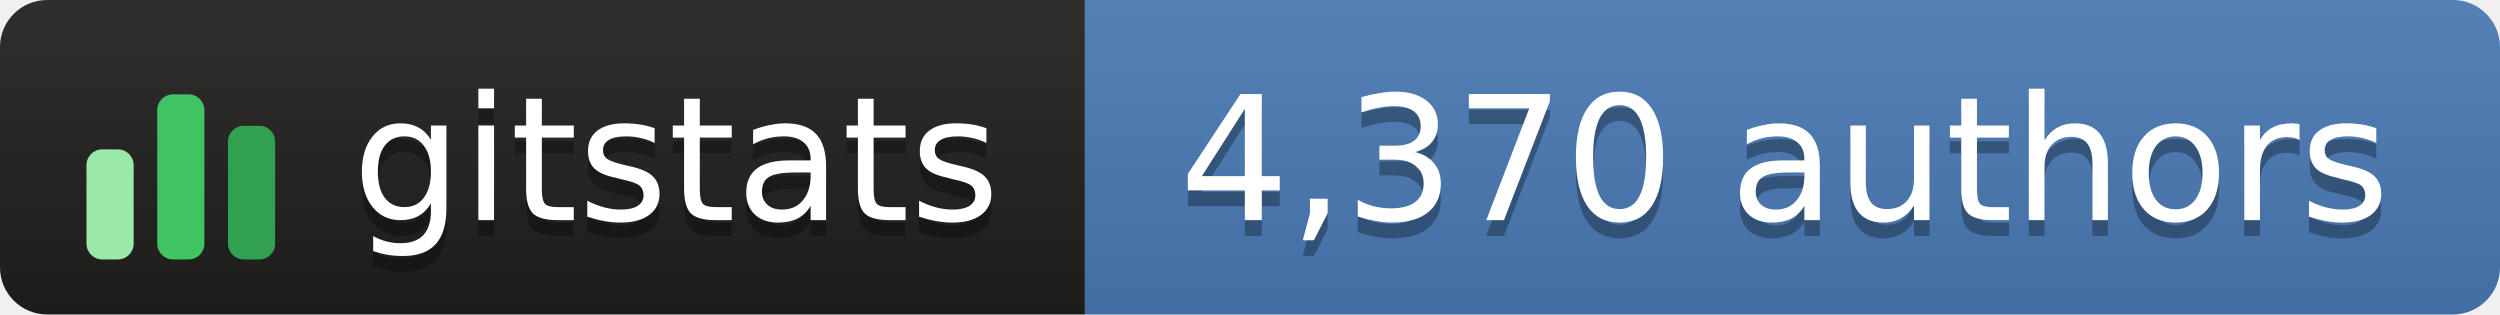
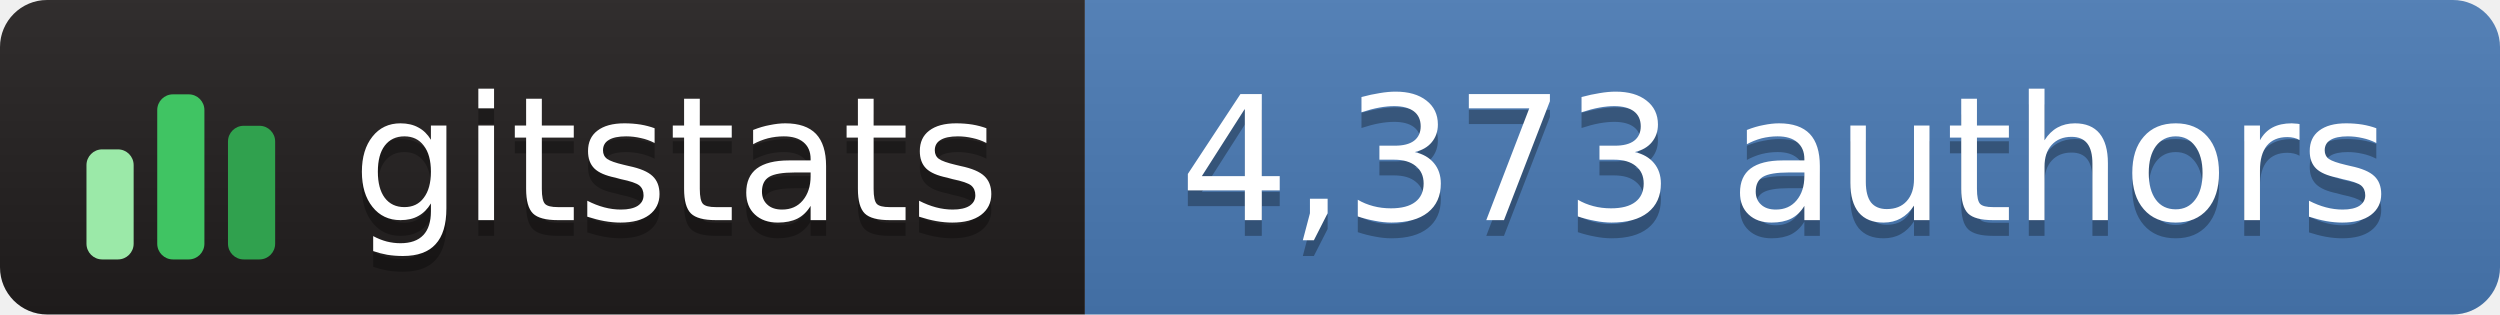
- <svg xmlns="http://www.w3.org/2000/svg" width="159" height="20" role="img" aria-label="gitstats: 4,370 authors">
+ <svg xmlns="http://www.w3.org/2000/svg" width="159" height="20" role="img" aria-label="gitstats: 4,373 authors">
  <linearGradient id="s" x2="0" y2="100%">
    <stop offset="0" stop-color="#bbb" stop-opacity=".1" />
    <stop offset="1" stop-opacity=".1" />
  </linearGradient>
  <clipPath id="r">
    <rect width="159" height="20" rx="3" fill="#fff" />
  </clipPath>
  <g clip-path="url(#r)">
    <rect x="0" width="69" height="20" fill="#211e1e" />
    <rect x="69" width="90" height="20" fill="#4a7ab5" />
    <rect width="159" height="20" fill="url(#s)" />
  </g>
  <g transform="translate(5,3.5)">
    <rect x="0.5" y="6.0" width="3" height="7.0" rx="1" fill="#9be9a8" />
    <rect x="5.0" y="2.5" width="3" height="10.5" rx="1" fill="#40c463" />
    <rect x="9.5" y="4.5" width="3" height="8.5" rx="1" fill="#30a14e" />
  </g>
  <g text-anchor="middle" font-family="Verdana,Geneva,DejaVu Sans,sans-serif" font-size="11" text-rendering="geometricPrecision">
    <text aria-hidden="true" x="43.0" y="15.0" fill="#010101" fill-opacity=".3" textLength="42.0">gitstats</text>
    <text x="43.0" y="14.0" fill="#fff" textLength="42.0">gitstats</text>
-     <text aria-hidden="true" x="113.5" y="15.0" fill="#010101" fill-opacity=".3" textLength="79.0">4,370 authors</text>
-     <text x="113.5" y="14.0" fill="#fff" textLength="79.0">4,370 authors</text>
+     <text aria-hidden="true" x="113.5" y="15.0" fill="#010101" fill-opacity=".3" textLength="79.0">4,373 authors</text>
+     <text x="113.5" y="14.0" fill="#fff" textLength="79.0">4,373 authors</text>
  </g>
</svg>
